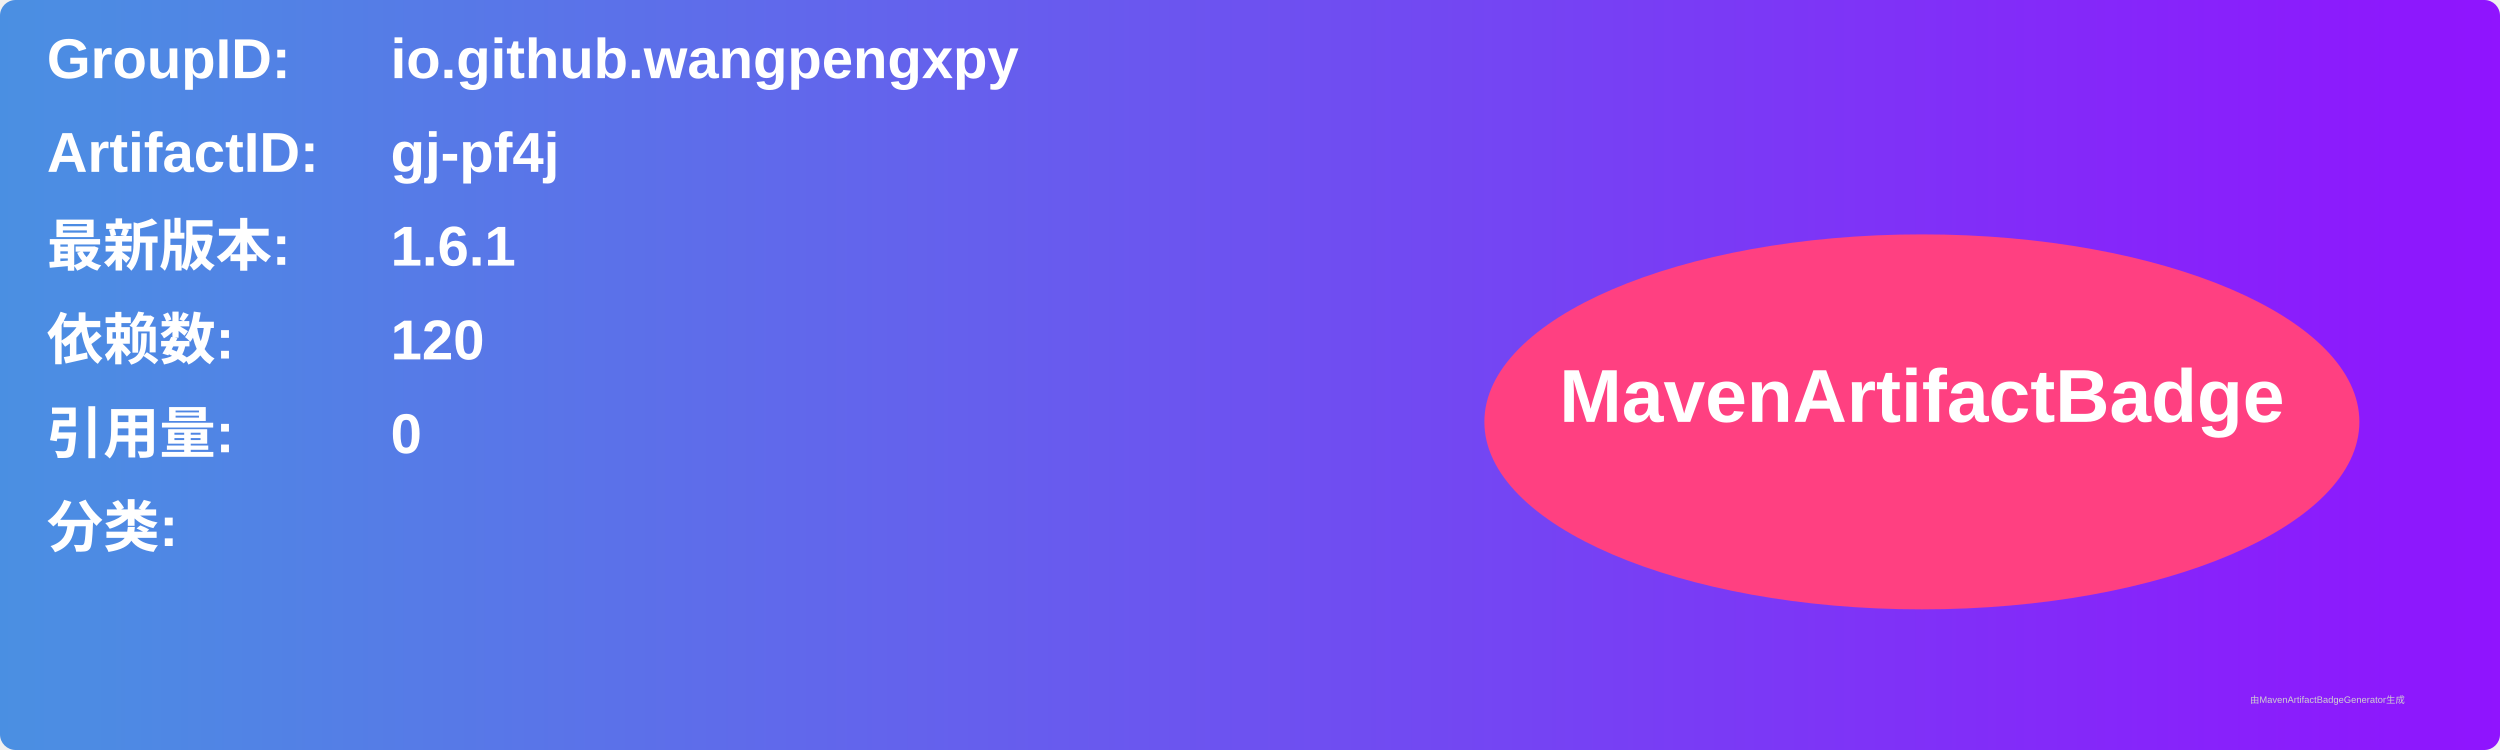
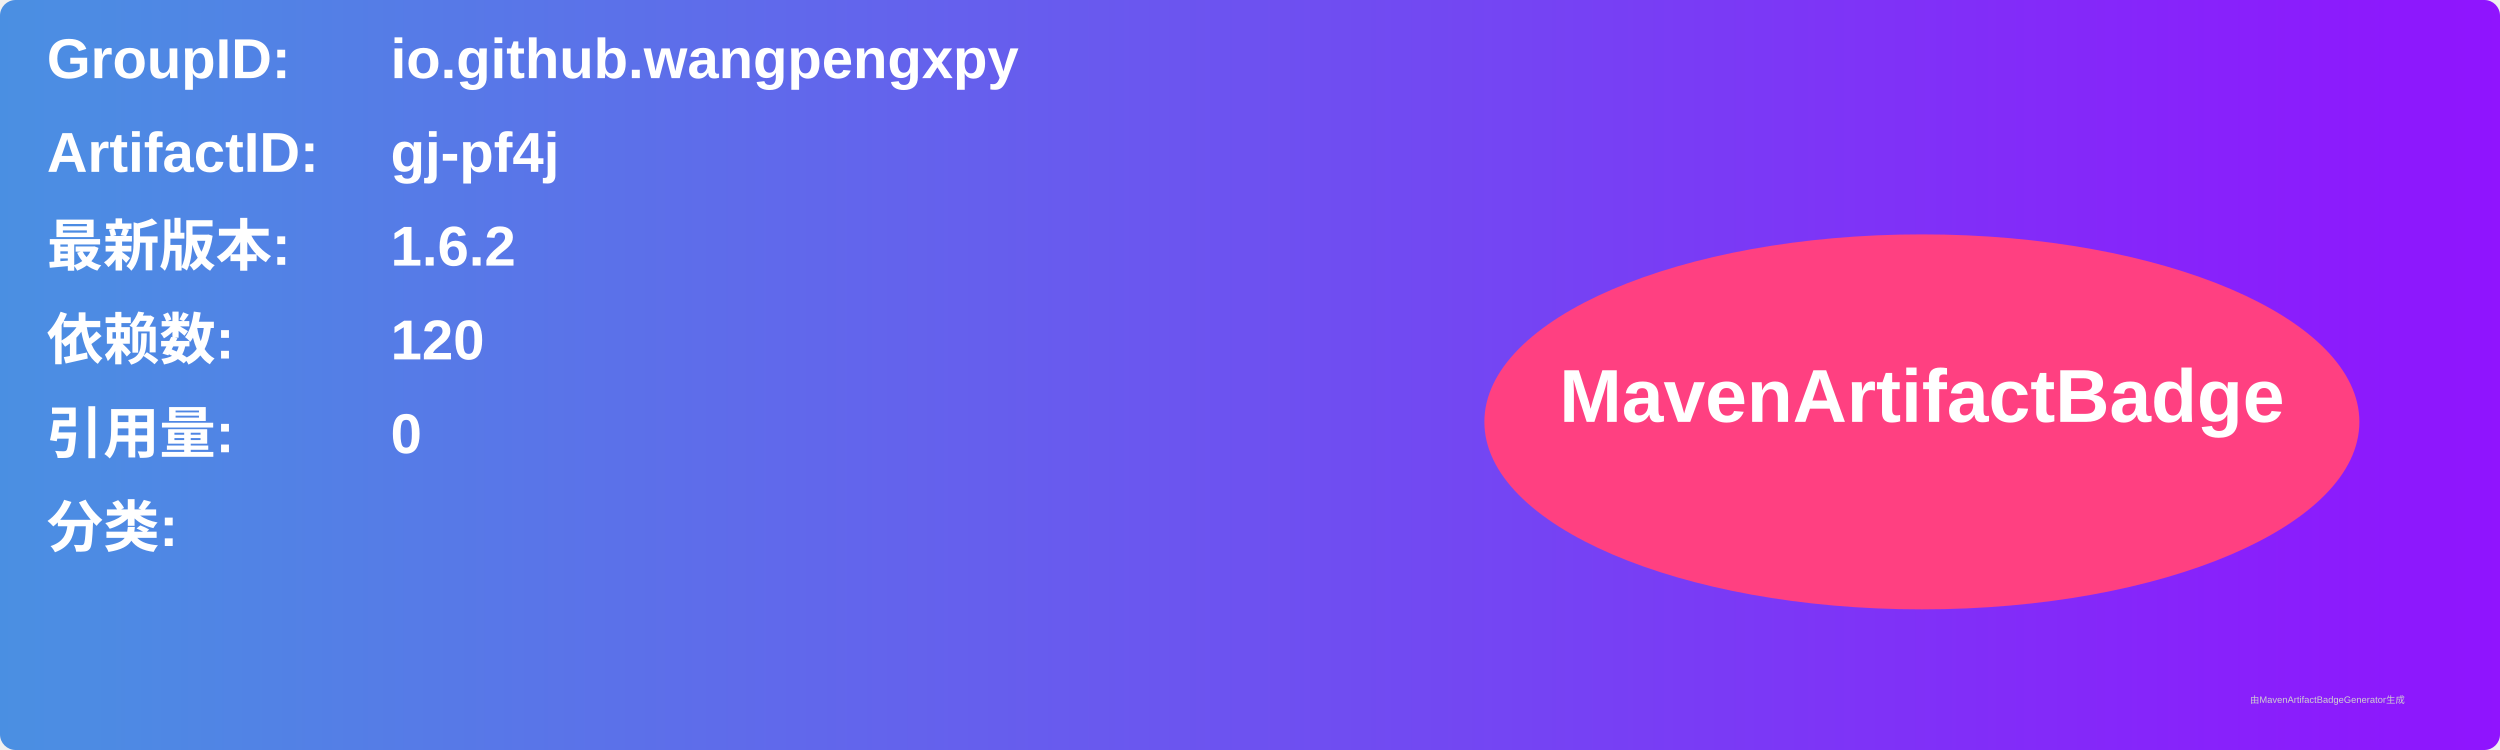
<svg xmlns="http://www.w3.org/2000/svg" width="800" height="240" viewBox="0 0 800 240">
  <linearGradient id="grad" x1="0%" y1="0%" x2="100%" y2="0%">
    <stop offset="0%" stop-color="#4a90e2" />
    <stop offset="100%" stop-color="#9013fe" />
  </linearGradient>
  <rect width="100%" height="100%" rx="5" ry="5" fill="url(#grad)" />
  <g transform="translate(15, 15)">
    <text x="0" y="10" font-family="Arial" font-size="18" fill="white" font-weight="bold" width="260">GroupID:</text>
    <text x="110" y="10" font-family="Arial" font-size="18" fill="white" font-weight="bold" width="460">io.github.wangpengxpy</text>
    <text x="0" y="40" font-family="Arial" font-size="18" fill="white" font-weight="bold" width="260">ArtifactID:</text>
    <text x="110" y="40" font-family="Arial" font-size="18" fill="white" font-weight="bold" width="460">gj-pf4j</text>
    <text x="0" y="70" font-family="Arial" font-size="18" fill="white" font-weight="bold">最新版本:</text>
    <text x="110" y="70" font-family="Arial" font-size="18" fill="white" font-weight="bold">
-       <tspan font-weight="bold">1.6.1</tspan>
+       <tspan font-weight="bold">1.6.2</tspan>
    </text>
    <text x="0" y="100" font-family="Arial" font-size="18" fill="white" font-weight="bold">依赖数: </text>
    <text x="110" y="100" font-family="Arial" font-size="18" fill="white">
      <tspan font-weight="bold">120</tspan>
    </text>
    <text x="0" y="130" font-family="Arial" font-size="18" fill="white" font-weight="bold">引用量: </text>
    <text x="110" y="130" font-family="Arial" font-size="18" fill="white">
      <tspan font-weight="bold">0</tspan>
    </text>
    <text x="0" y="160" font-family="Arial" font-size="18" fill="white" font-weight="bold">分类:</text>
    <text x="10" y="190" font-family="Arial" font-size="10" fill="white">
      <tspan font-weight="bold" />
    </text>
    <ellipse cx="600" cy="120" rx="140" ry="60" fill="#ff4081" />
    <text x="600" y="120" text-anchor="middle" font-family="Arial" font-size="24" fill="white" font-weight="bold">MavenArtifactBadge</text>
  </g>
  <text x="720" y="225" font-family="Arial" font-size="3" fill="#d0d0d0">由MavenArtifactBadgeGenerator生成</text>
</svg>
